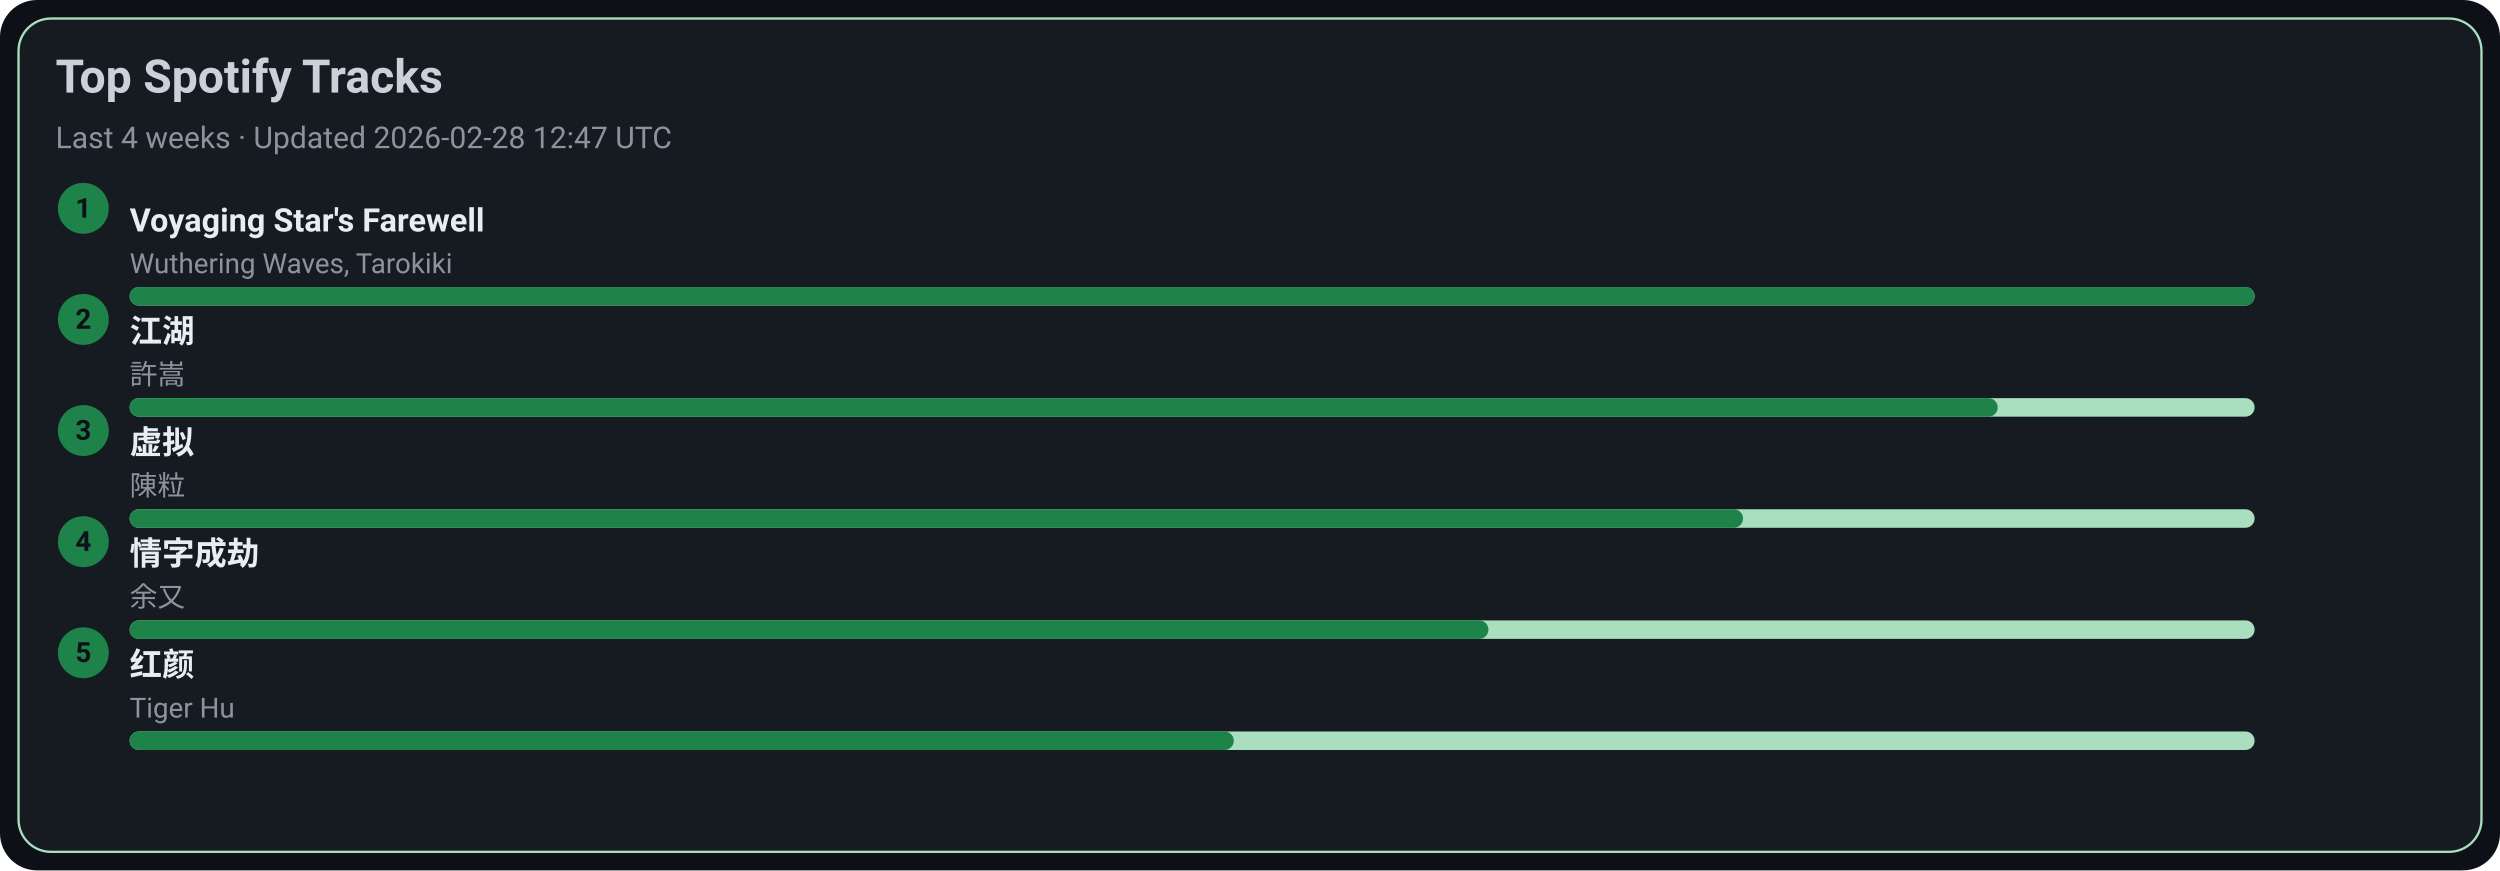
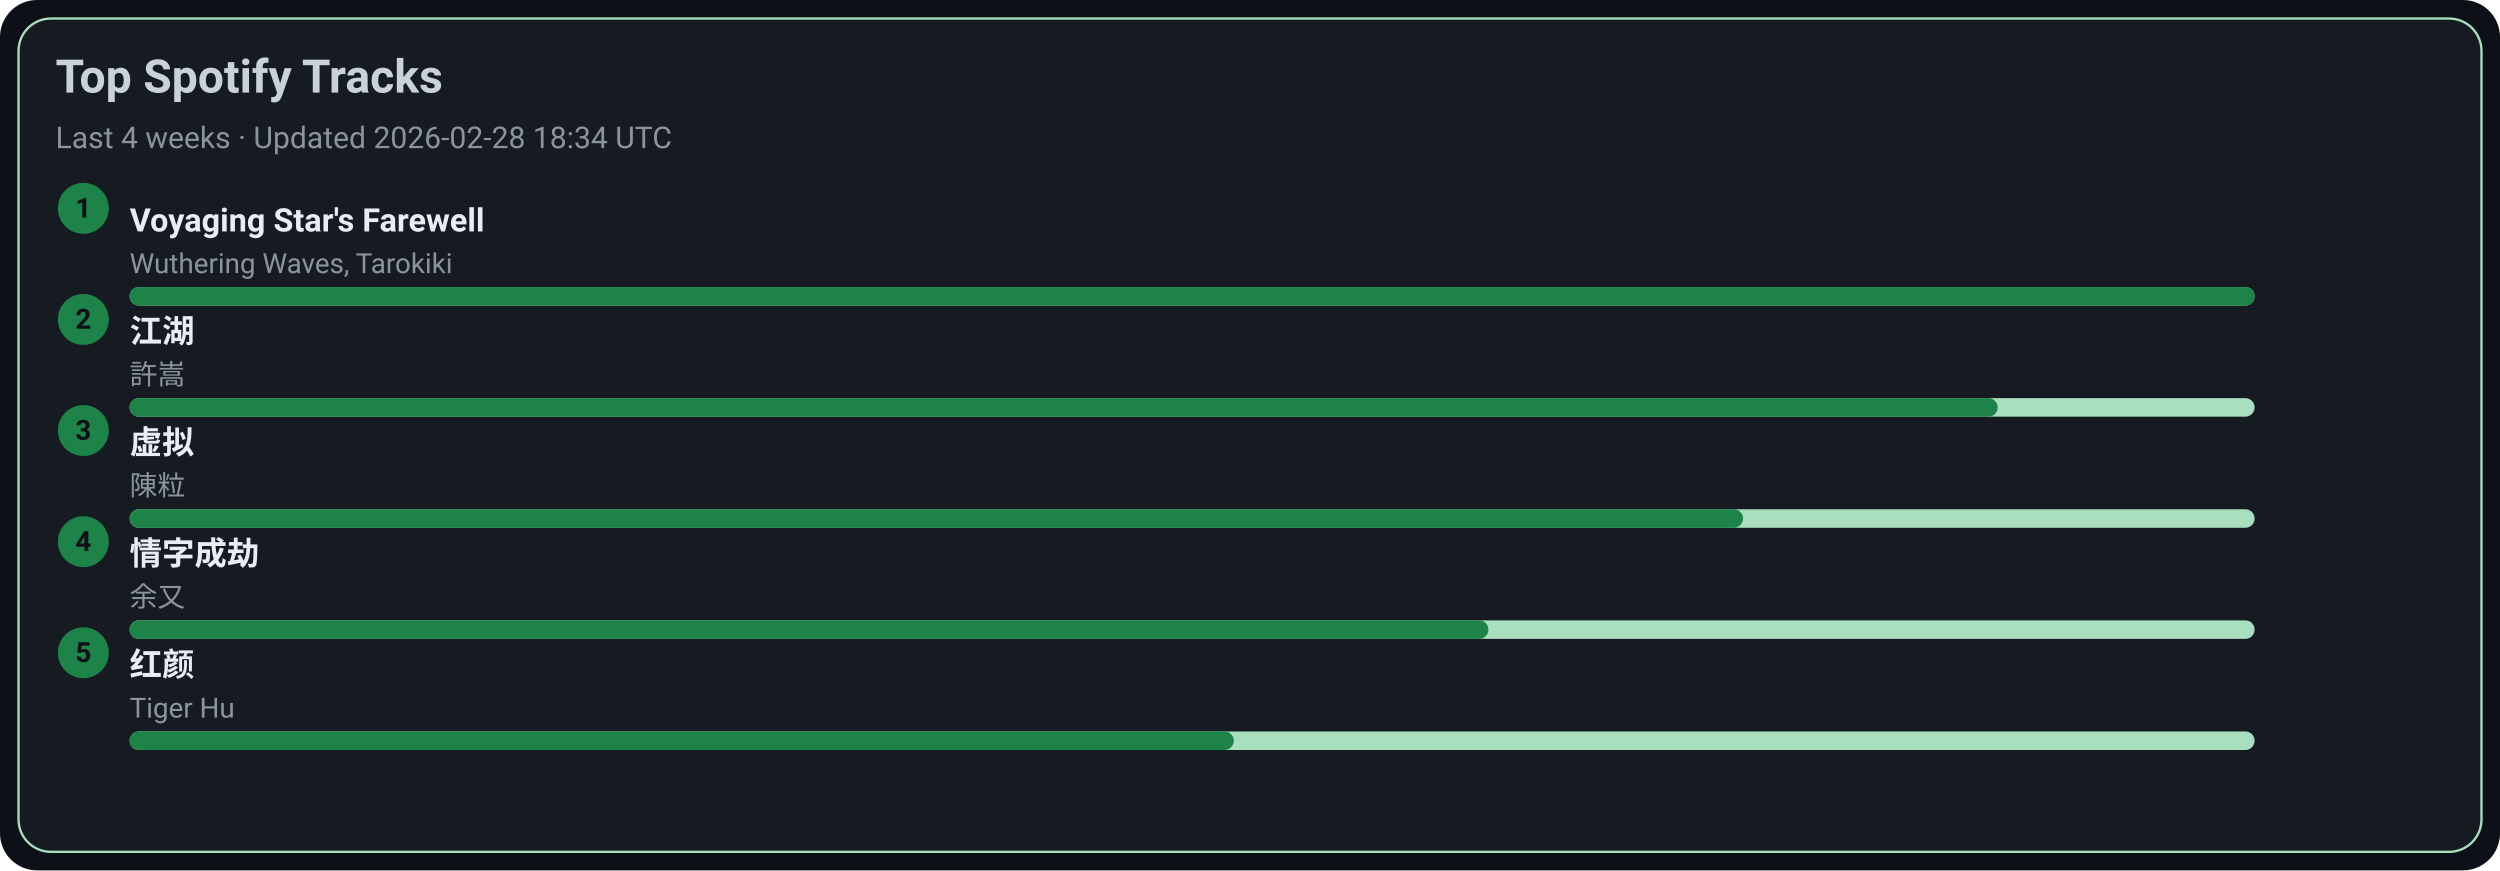
<svg xmlns="http://www.w3.org/2000/svg" width="1080" height="376" viewBox="0 0 1080 376">
  <style>text{font-family:-apple-system,BlinkMacSystemFont,Segoe UI,Roboto,Ubuntu,Helvetica Neue,Arial,Noto Sans,sans-serif}</style>
  <rect width="1080" height="376" rx="16" fill="#0d1117" />
  <rect x="8" y="8" width="1064" height="360" rx="14" fill="#161b22" stroke="#A9DFBF" />
  <text x="24" y="40" font-size="20" fill="#c9d1d9" font-weight="600">Top Spotify Tracks</text>
-   <text x="24" y="64" font-size="13" fill="#8b949e">Last 4 weeks · Updated 2026-02-28 12:47 UTC</text>
+   <text x="24" y="64" font-size="13" fill="#8b949e">Last 4 weeks · Updated 2026-02-28 18:34 UTC</text>
  <circle cx="36" cy="90" r="11" fill="#1D8348" />
  <text x="36" y="94" text-anchor="middle" font-size="12" fill="#0d1117" font-weight="700">1</text>
  <a href="https://open.spotify.com/track/3uI2KolgU1Pt41ywffsggr" target="_blank" rel="noopener noreferrer">
    <text x="56" y="100" font-size="14" fill="#e6edf3" font-weight="600">Voyaging Star's Farewell</text>
  </a>
  <text x="56" y="118" font-size="12" fill="#8b949e">Wuthering Waves, Tarokiki</text>
  <rect x="56" y="124" width="918" height="8" rx="4" fill="#A9DFBF" />
  <rect x="56" y="124" width="918" height="8" rx="4" fill="#1D8348" />
  <circle cx="36" cy="138" r="11" fill="#1D8348" />
  <text x="36" y="142" text-anchor="middle" font-size="12" fill="#0d1117" font-weight="700">2</text>
  <a href="https://open.spotify.com/track/03PCdwqajii1xgp7WIozzC" target="_blank" rel="noopener noreferrer">
    <text x="56" y="148" font-size="14" fill="#e6edf3" font-weight="600">江湖</text>
  </a>
  <text x="56" y="166" font-size="12" fill="#8b949e">許嵩</text>
  <rect x="56" y="172" width="918" height="8" rx="4" fill="#A9DFBF" />
  <rect x="56" y="172" width="807" height="8" rx="4" fill="#1D8348" />
  <circle cx="36" cy="186" r="11" fill="#1D8348" />
  <text x="36" y="190" text-anchor="middle" font-size="12" fill="#0d1117" font-weight="700">3</text>
  <a href="https://open.spotify.com/track/5l9sg05BhpfsdLfRvjGsAf" target="_blank" rel="noopener noreferrer">
    <text x="56" y="196" font-size="14" fill="#e6edf3" font-weight="600">虚拟</text>
  </a>
  <text x="56" y="214" font-size="12" fill="#8b949e">陳粒</text>
  <rect x="56" y="220" width="918" height="8" rx="4" fill="#A9DFBF" />
  <rect x="56" y="220" width="697" height="8" rx="4" fill="#1D8348" />
  <circle cx="36" cy="234" r="11" fill="#1D8348" />
  <text x="36" y="238" text-anchor="middle" font-size="12" fill="#0d1117" font-weight="700">4</text>
  <a href="https://open.spotify.com/track/6PLof7Z5mvbp9im83J4m3m" target="_blank" rel="noopener noreferrer">
    <text x="56" y="244" font-size="14" fill="#e6edf3" font-weight="600">情字成劫</text>
  </a>
  <text x="56" y="262" font-size="12" fill="#8b949e">余又</text>
  <rect x="56" y="268" width="918" height="8" rx="4" fill="#A9DFBF" />
  <rect x="56" y="268" width="587" height="8" rx="4" fill="#1D8348" />
  <circle cx="36" cy="282" r="11" fill="#1D8348" />
  <text x="36" y="286" text-anchor="middle" font-size="12" fill="#0d1117" font-weight="700">5</text>
  <a href="https://open.spotify.com/track/6Q7OE4tvrUOIvIDY2EC5Im" target="_blank" rel="noopener noreferrer">
    <text x="56" y="292" font-size="14" fill="#e6edf3" font-weight="600">红颜</text>
  </a>
  <text x="56" y="310" font-size="12" fill="#8b949e">Tiger Hu</text>
  <rect x="56" y="316" width="918" height="8" rx="4" fill="#A9DFBF" />
  <rect x="56" y="316" width="477" height="8" rx="4" fill="#1D8348" />
</svg>
